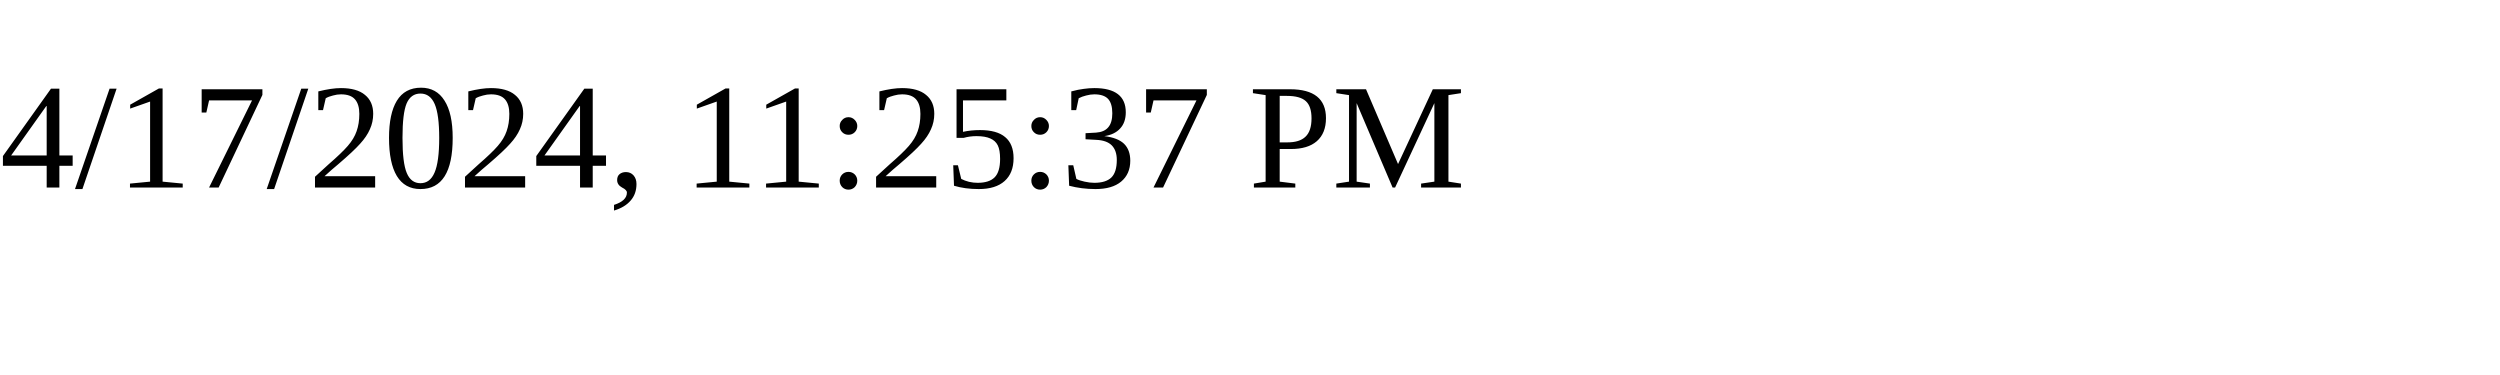
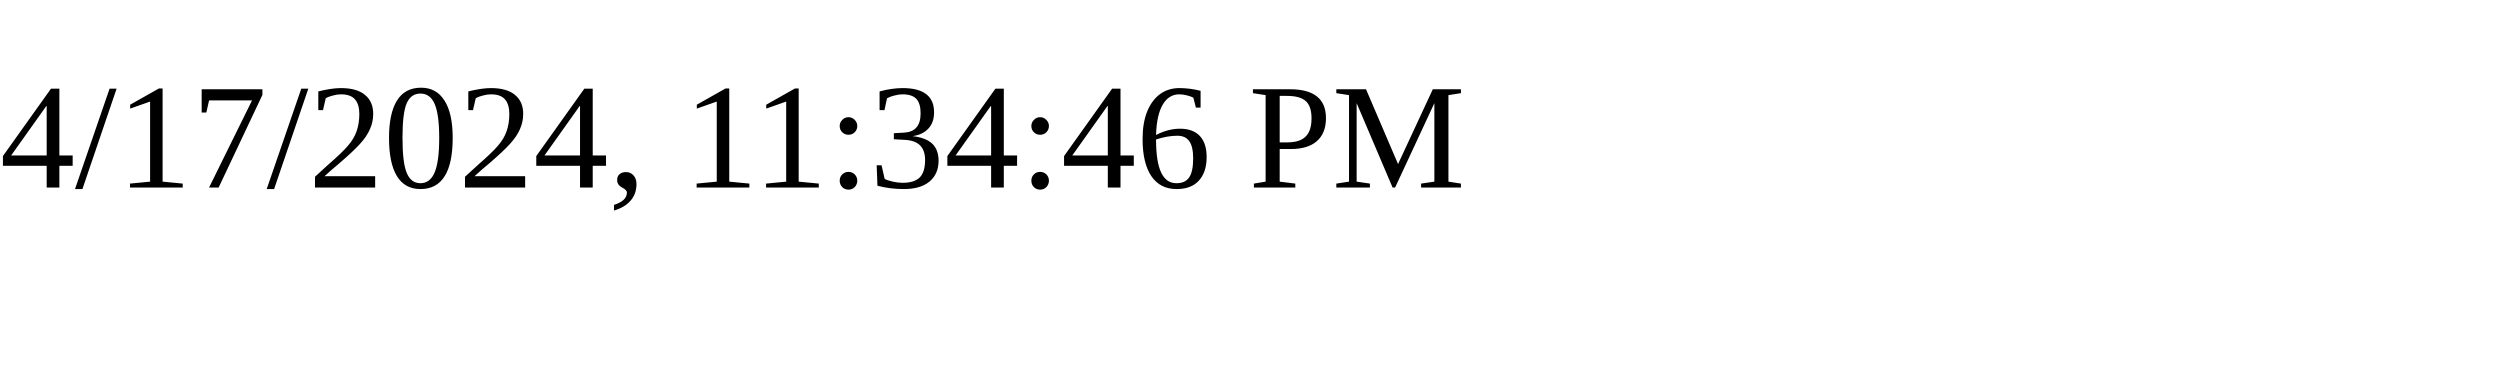
<svg xmlns="http://www.w3.org/2000/svg" height="30" width="200">
-   <text x="0" y="15">4/17/2024, 11:25:37 PM</text>
+   <text x="0" y="15">4/17/2024, 11:34:46 PM</text>
</svg>
